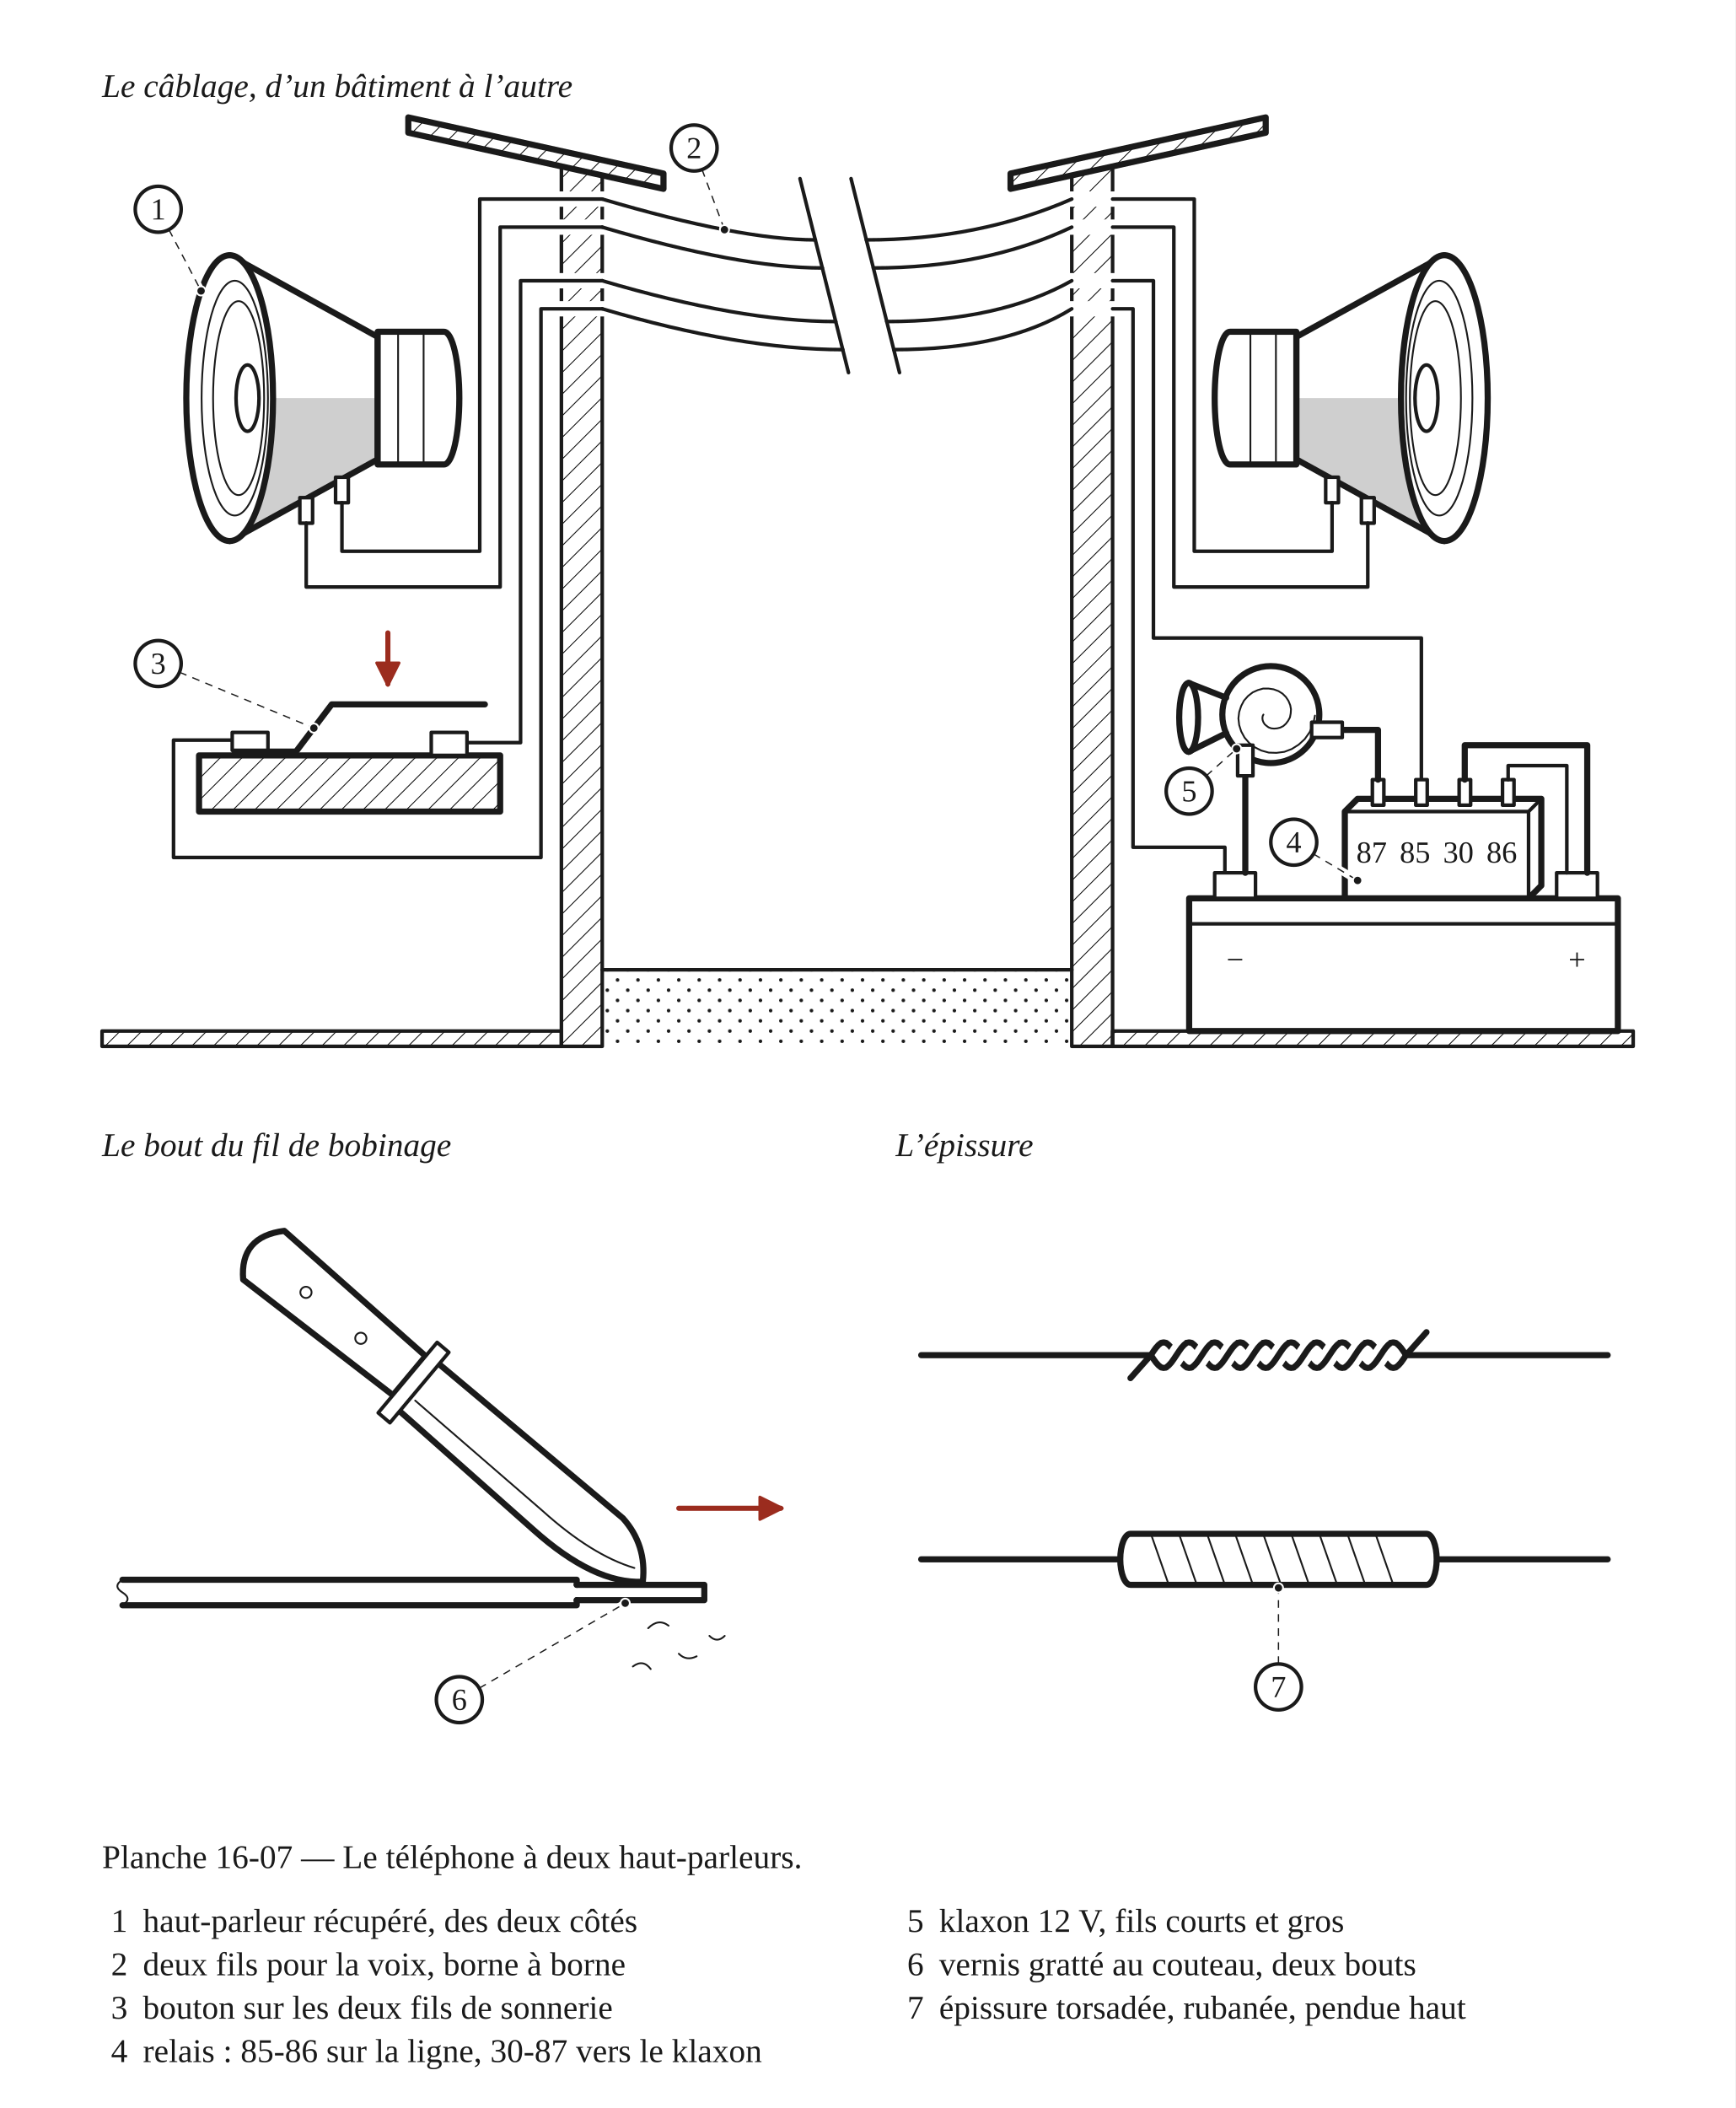
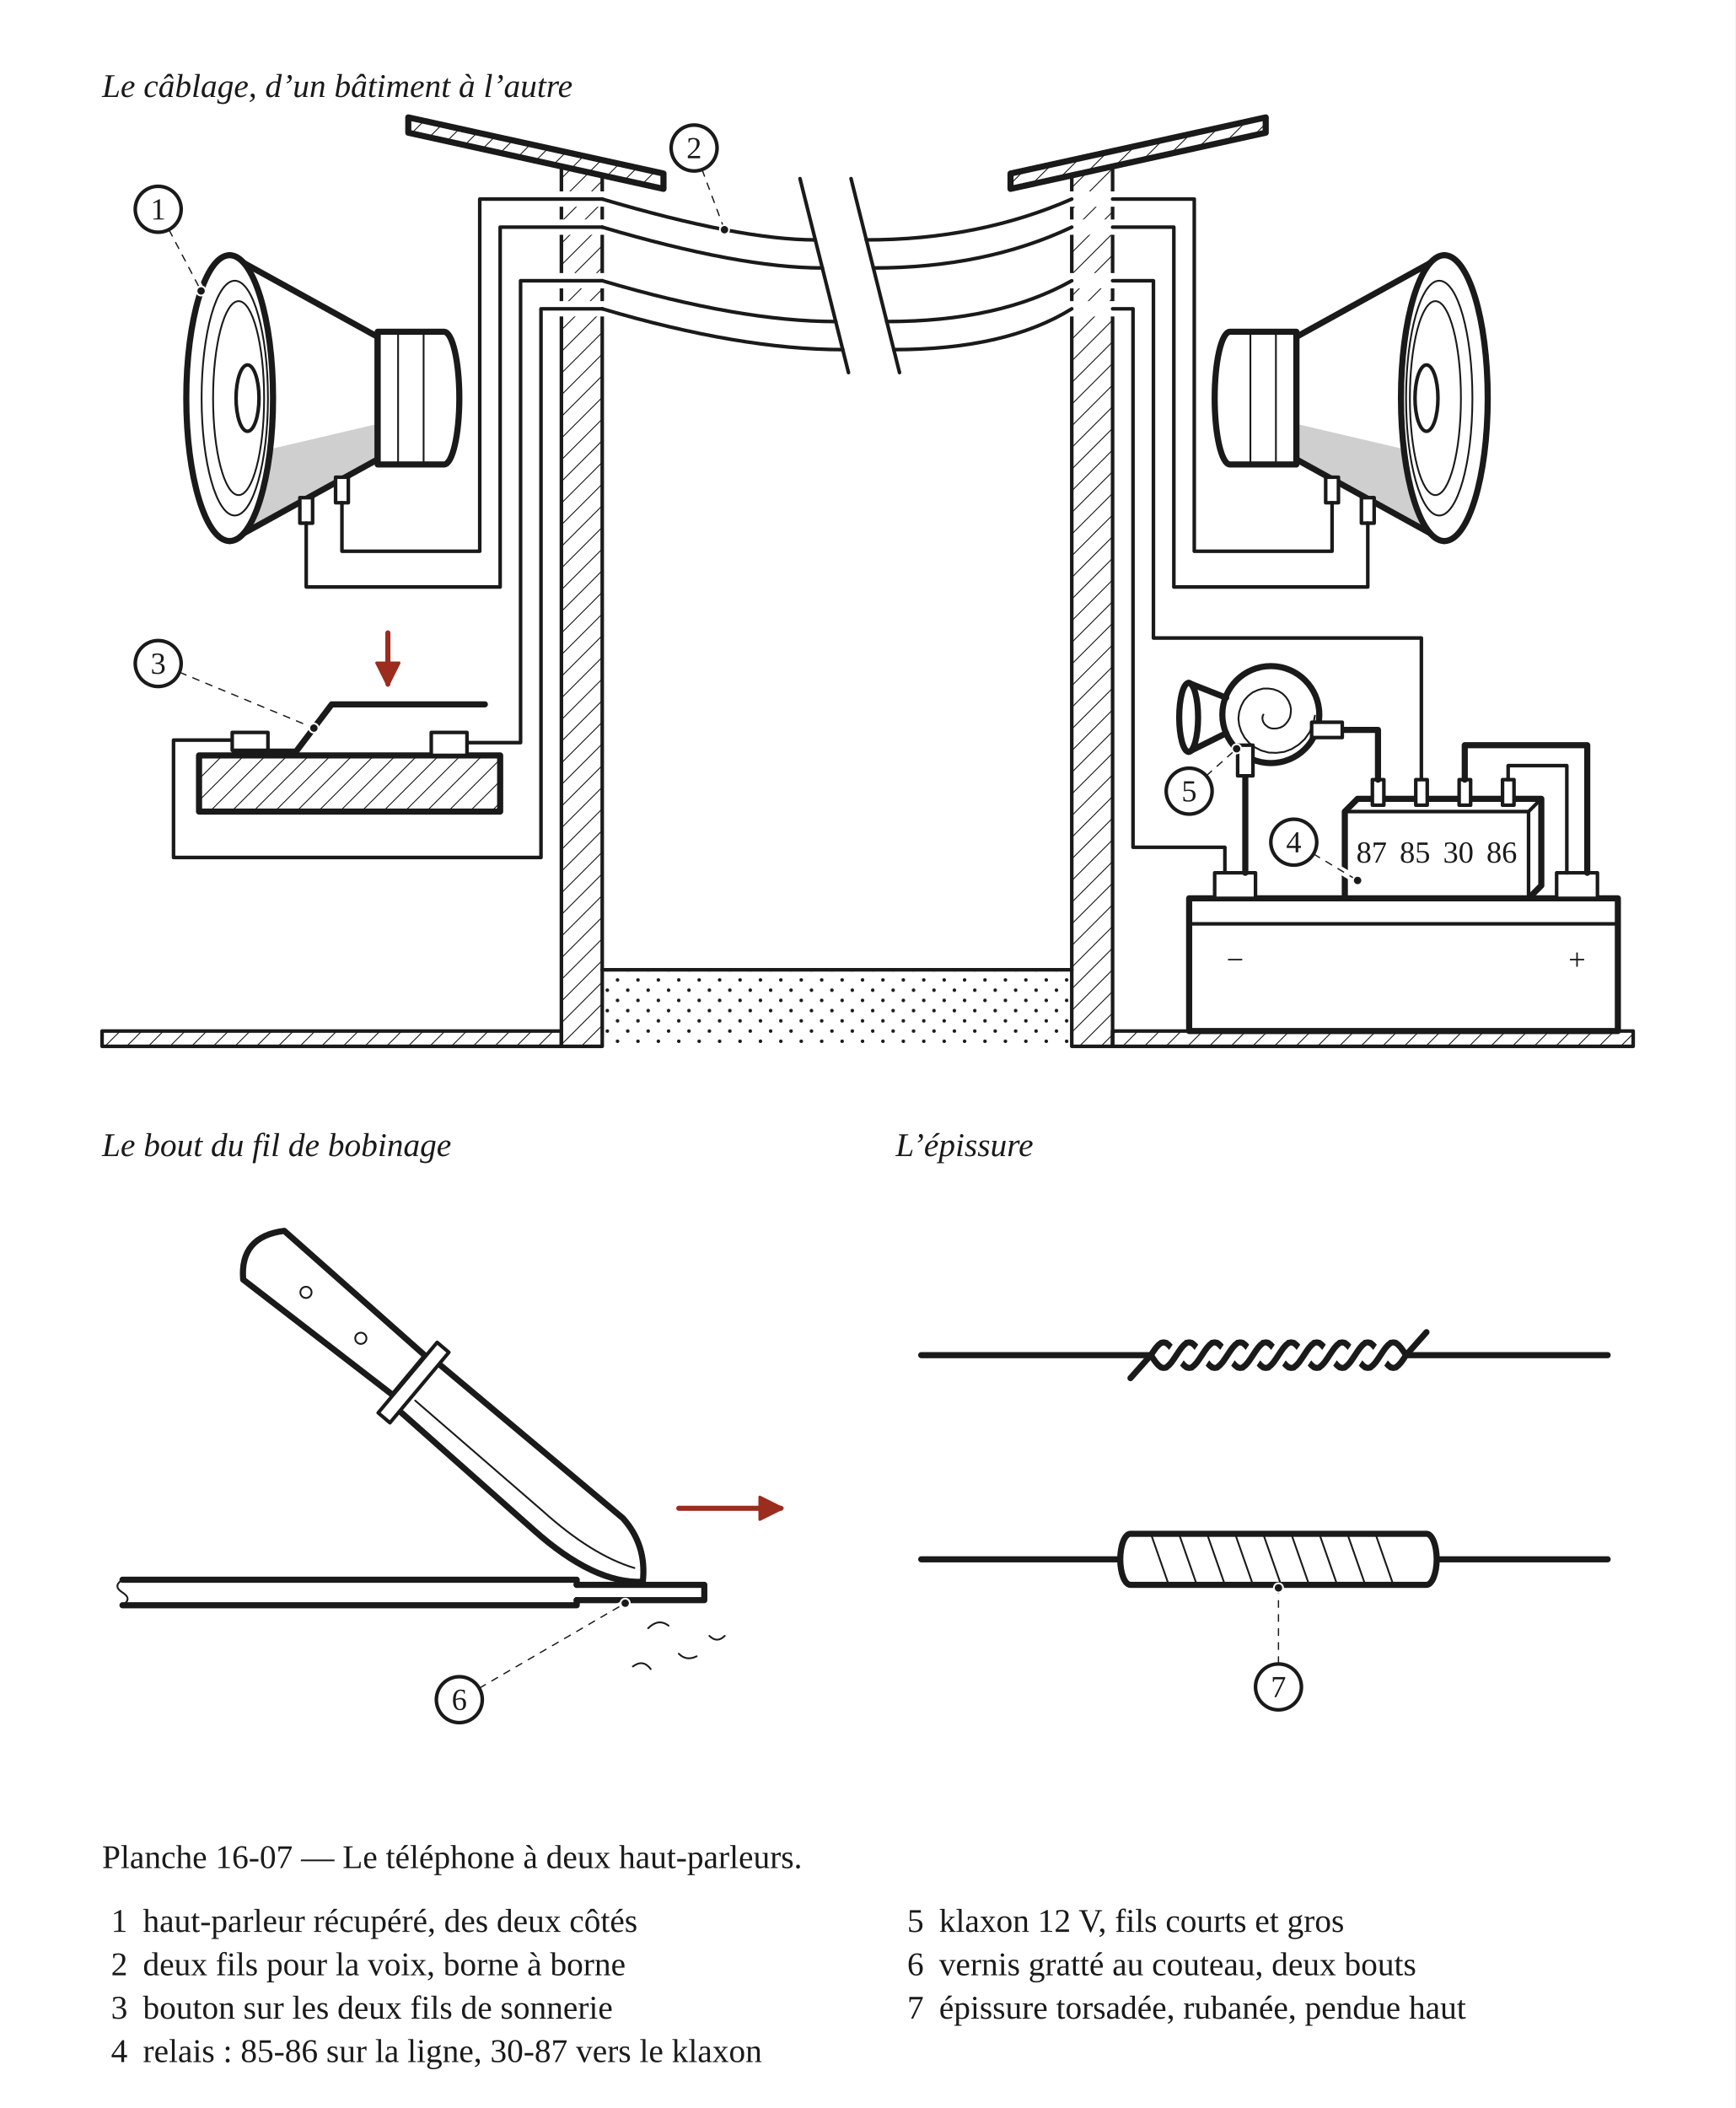
<svg xmlns="http://www.w3.org/2000/svg" width="680" height="826" viewBox="0 0 680 826" role="img">
  <defs>
    <pattern id="h-bois" width="6" height="6" patternUnits="userSpaceOnUse" patternTransform="rotate(45)">
      <line x1="0" y1="0" x2="0" y2="6" stroke="#1A1A1A" stroke-width="0.7" />
    </pattern>
    <pattern id="h-neige" width="8" height="8" patternUnits="userSpaceOnUse">
      <circle cx="2" cy="2" r="0.7" fill="#1A1A1A" stroke="none" />
      <circle cx="6" cy="6" r="0.7" fill="#1A1A1A" stroke="none" />
    </pattern>
    <marker id="fl-r" viewBox="0 0 10 10" refX="8.5" refY="5" markerWidth="5.5" markerHeight="5.5" orient="auto-start-reverse">
      <path d="M1 1 L9 5 L1 9 Z" fill="#9B2C1E" stroke="#9B2C1E" stroke-width="1" stroke-linejoin="round" />
    </marker>
  </defs>
  <rect x="0" y="0" width="680" height="826" fill="#FFFFFF" />
  <text x="40" y="38" font-family="Georgia, 'Times New Roman', serif" font-size="13" font-style="italic" fill="#1A1A1A">Le câblage, d’un bâtiment à l’autre</text>
  <g transform="translate(40 46)" data-vue="cablage">
    <rect x="180" y="18" width="16" height="346" fill="url(#h-bois)" stroke="#1A1A1A" stroke-width="1.4" stroke-linejoin="round" />
    <rect x="179" y="29" width="18" height="6" fill="#FFFFFF" stroke="none" />
    <rect x="179" y="40" width="18" height="6" fill="#FFFFFF" stroke="none" />
    <rect x="179" y="61" width="18" height="6" fill="#FFFFFF" stroke="none" />
    <rect x="179" y="72" width="18" height="6" fill="#FFFFFF" stroke="none" />
    <rect x="380" y="18" width="16" height="346" fill="url(#h-bois)" stroke="#1A1A1A" stroke-width="1.4" stroke-linejoin="round" />
    <rect x="379" y="29" width="18" height="6" fill="#FFFFFF" stroke="none" />
    <rect x="379" y="40" width="18" height="6" fill="#FFFFFF" stroke="none" />
    <rect x="379" y="61" width="18" height="6" fill="#FFFFFF" stroke="none" />
    <rect x="379" y="72" width="18" height="6" fill="#FFFFFF" stroke="none" />
    <path d="M120 0 L220 22 L220 28 L120 6 Z" fill="#FFFFFF" stroke="none" />
    <path d="M120 0 L220 22 L220 28 L120 6 Z" fill="url(#h-bois)" stroke="#1A1A1A" stroke-width="2.4" stroke-linejoin="round" />
    <path d="M456 0 L356 22 L356 28 L456 6 Z" fill="#FFFFFF" stroke="none" />
    <path d="M456 0 L356 22 L356 28 L456 6 Z" fill="url(#h-bois)" stroke="#1A1A1A" stroke-width="2.4" stroke-linejoin="round" />
    <rect x="196" y="334" width="184" height="30" fill="url(#h-neige)" stroke="none" />
    <line x1="196" y1="334" x2="380" y2="334" fill="none" stroke="#1A1A1A" stroke-width="1.4" stroke-linejoin="round" stroke-linecap="round" />
    <rect x="0" y="358" width="180" height="6" fill="url(#h-bois)" stroke="#1A1A1A" stroke-width="1.4" stroke-linejoin="round" />
    <rect x="396" y="358" width="204" height="6" fill="url(#h-bois)" stroke="#1A1A1A" stroke-width="1.4" stroke-linejoin="round" />
    <path d="M196,32 Q250,48 279.5,48" fill="none" stroke="#1A1A1A" stroke-width="1.4" stroke-linejoin="round" stroke-linecap="round" />
    <path d="M299.5,48 Q343.5,48 380,32" fill="none" stroke="#1A1A1A" stroke-width="1.4" stroke-linejoin="round" stroke-linecap="round" />
    <path d="M196,43 Q250,59 282.25,59" fill="none" stroke="#1A1A1A" stroke-width="1.4" stroke-linejoin="round" stroke-linecap="round" />
    <path d="M302.25,59 Q346.25,59 380,43" fill="none" stroke="#1A1A1A" stroke-width="1.4" stroke-linejoin="round" stroke-linecap="round" />
    <path d="M196,64 Q250,80 287.5,80" fill="none" stroke="#1A1A1A" stroke-width="1.4" stroke-linejoin="round" stroke-linecap="round" />
    <path d="M307.5,80 Q351.5,80 380,64" fill="none" stroke="#1A1A1A" stroke-width="1.4" stroke-linejoin="round" stroke-linecap="round" />
    <path d="M196,75 Q250,91 290.25,91" fill="none" stroke="#1A1A1A" stroke-width="1.4" stroke-linejoin="round" stroke-linecap="round" />
    <path d="M310.25,91 Q354.25,91 380,75" fill="none" stroke="#1A1A1A" stroke-width="1.4" stroke-linejoin="round" stroke-linecap="round" />
    <line x1="273.5" y1="24" x2="292.5" y2="100" fill="none" stroke="#1A1A1A" stroke-width="1.4" stroke-linejoin="round" stroke-linecap="round" />
    <line x1="293.5" y1="24" x2="312.5" y2="100" fill="none" stroke="#1A1A1A" stroke-width="1.4" stroke-linejoin="round" stroke-linecap="round" />
-     <path d="M50,110 L108,110 L108,134 L50,166 Z" fill="#CFCFCF" stroke="none" />
+     <path d="M50,133.7 L108,120.1 L108,134 L50,166 Z" fill="#CFCFCF" stroke="none" />
    <path d="M50,54 L108,86 L108,134 L50,166" fill="none" stroke="#1A1A1A" stroke-width="2.4" stroke-linejoin="round" stroke-linecap="round" />
    <path d="M108,84 L134,84 A6,26 0 0 1 134,136 L108,136 Z" fill="#ffffff" stroke="#1A1A1A" stroke-width="2.4" stroke-linejoin="round" stroke-linecap="round" />
    <line x1="116" y1="84" x2="116" y2="136" fill="none" stroke="#1A1A1A" stroke-width="0.7" stroke-linejoin="round" stroke-linecap="round" />
    <line x1="126" y1="84" x2="126" y2="136" fill="none" stroke="#1A1A1A" stroke-width="0.7" stroke-linejoin="round" stroke-linecap="round" />
    <ellipse cx="50" cy="110" rx="17" ry="56" fill="#ffffff" stroke="#1A1A1A" stroke-width="2.4" stroke-linejoin="round" stroke-linecap="round" />
    <ellipse cx="52" cy="110" rx="13" ry="46" fill="none" stroke="#1A1A1A" stroke-width="0.7" stroke-linejoin="round" stroke-linecap="round" />
    <ellipse cx="53.5" cy="110" rx="10" ry="38" fill="none" stroke="#1A1A1A" stroke-width="0.7" stroke-linejoin="round" stroke-linecap="round" />
    <ellipse cx="57" cy="110" rx="4.5" ry="13" fill="none" stroke="#1A1A1A" stroke-width="1.4" stroke-linejoin="round" stroke-linecap="round" />
    <rect x="91.5" y="141" width="5" height="10" fill="#ffffff" stroke="#1A1A1A" stroke-width="1.4" stroke-linejoin="round" stroke-linecap="round" />
    <rect x="77.5" y="149" width="5" height="10" fill="#ffffff" stroke="#1A1A1A" stroke-width="1.4" stroke-linejoin="round" stroke-linecap="round" />
    <path d="M196 32 L148 32 L148 170 L94 170 L94 151" fill="none" stroke="#1A1A1A" stroke-width="1.4" stroke-linejoin="round" stroke-linecap="round" />
    <path d="M196 43 L156 43 L156 184 L80 184 L80 159" fill="none" stroke="#1A1A1A" stroke-width="1.4" stroke-linejoin="round" stroke-linecap="round" />
    <path d="M196 64 L164 64 L164 245 L143 245" fill="none" stroke="#1A1A1A" stroke-width="1.4" stroke-linejoin="round" stroke-linecap="round" />
    <path d="M196 75 L172 75 L172 290 L28 290 L28 244 L51 244" fill="none" stroke="#1A1A1A" stroke-width="1.4" stroke-linejoin="round" stroke-linecap="round" />
    <rect x="38" y="250" width="118" height="22" fill="url(#h-bois)" stroke="#1A1A1A" stroke-width="2.4" stroke-linejoin="round" />
    <path d="M52,248.5 L76,248.5 L90,230 L150,230" fill="none" stroke="#1A1A1A" stroke-width="2.4" stroke-linejoin="round" stroke-linecap="round" />
    <rect x="51" y="241" width="14" height="7" fill="#ffffff" stroke="#1A1A1A" stroke-width="1.4" stroke-linejoin="round" stroke-linecap="round" />
    <rect x="129" y="241" width="14" height="9" fill="#ffffff" stroke="#1A1A1A" stroke-width="1.4" stroke-linejoin="round" stroke-linecap="round" />
    <path d="M112,202 L112,222" fill="none" stroke="#9B2C1E" stroke-width="2" stroke-linejoin="round" stroke-linecap="round" marker-end="url(#fl-r)" />
-     <path d="M526,110 L468,110 L468,134 L526,166 Z" fill="#CFCFCF" stroke="none" />
+     <path d="M526,133.7 L468,120.1 L468,134 L526,166 Z" fill="#CFCFCF" stroke="none" />
    <path d="M526,54 L468,86 L468,134 L526,166" fill="none" stroke="#1A1A1A" stroke-width="2.4" stroke-linejoin="round" stroke-linecap="round" />
    <path d="M468,84 L442,84 A6,26 0 0 0 442,136 L468,136 Z" fill="#ffffff" stroke="#1A1A1A" stroke-width="2.4" stroke-linejoin="round" stroke-linecap="round" />
    <line x1="460" y1="84" x2="460" y2="136" fill="none" stroke="#1A1A1A" stroke-width="0.7" stroke-linejoin="round" stroke-linecap="round" />
    <line x1="450" y1="84" x2="450" y2="136" fill="none" stroke="#1A1A1A" stroke-width="0.7" stroke-linejoin="round" stroke-linecap="round" />
    <ellipse cx="526" cy="110" rx="17" ry="56" fill="#ffffff" stroke="#1A1A1A" stroke-width="2.4" stroke-linejoin="round" stroke-linecap="round" />
    <ellipse cx="524" cy="110" rx="13" ry="46" fill="none" stroke="#1A1A1A" stroke-width="0.7" stroke-linejoin="round" stroke-linecap="round" />
    <ellipse cx="522.5" cy="110" rx="10" ry="38" fill="none" stroke="#1A1A1A" stroke-width="0.7" stroke-linejoin="round" stroke-linecap="round" />
    <ellipse cx="519" cy="110" rx="4.5" ry="13" fill="none" stroke="#1A1A1A" stroke-width="1.4" stroke-linejoin="round" stroke-linecap="round" />
    <rect x="479.5" y="141" width="5" height="10" fill="#ffffff" stroke="#1A1A1A" stroke-width="1.4" stroke-linejoin="round" stroke-linecap="round" />
    <rect x="493.5" y="149" width="5" height="10" fill="#ffffff" stroke="#1A1A1A" stroke-width="1.4" stroke-linejoin="round" stroke-linecap="round" />
    <path d="M396 32 L428 32 L428 170 L482 170 L482 151" fill="none" stroke="#1A1A1A" stroke-width="1.4" stroke-linejoin="round" stroke-linecap="round" />
    <path d="M396 43 L420 43 L420 184 L496 184 L496 159" fill="none" stroke="#1A1A1A" stroke-width="1.4" stroke-linejoin="round" stroke-linecap="round" />
    <path d="M396 64 L412 64 L412 204 L517 204 L517 259.5" fill="none" stroke="#1A1A1A" stroke-width="1.4" stroke-linejoin="round" stroke-linecap="round" />
    <path d="M396 75 L404 75 L404 286 L440 286 L440 296" fill="none" stroke="#1A1A1A" stroke-width="1.4" stroke-linejoin="round" stroke-linecap="round" />
    <rect x="426" y="306" width="168" height="52" fill="#ffffff" stroke="#1A1A1A" stroke-width="2.4" stroke-linejoin="round" stroke-linecap="round" />
    <line x1="426" y1="316" x2="594" y2="316" fill="none" stroke="#1A1A1A" stroke-width="1.4" stroke-linejoin="round" stroke-linecap="round" />
    <rect x="436" y="296" width="16" height="10" fill="#ffffff" stroke="#1A1A1A" stroke-width="1.4" stroke-linejoin="round" stroke-linecap="round" />
    <rect x="570" y="296" width="16" height="10" fill="#ffffff" stroke="#1A1A1A" stroke-width="1.4" stroke-linejoin="round" stroke-linecap="round" />
    <text x="444" y="334" text-anchor="middle" font-family="Georgia, 'Times New Roman', serif" font-size="12" fill="#1A1A1A">−</text>
    <text x="578" y="334" text-anchor="middle" font-family="Georgia, 'Times New Roman', serif" font-size="12" fill="#1A1A1A">+</text>
    <path d="M487,306 L487,272 L492,267 L564,267 L564,301 L559,306 Z" fill="#ffffff" stroke="#1A1A1A" stroke-width="2.4" stroke-linejoin="round" stroke-linecap="round" />
    <path d="M487,272 L559,272 L559,306 M559,272 L564,267" fill="none" stroke="#1A1A1A" stroke-width="1.4" stroke-linejoin="round" stroke-linecap="round" />
    <rect x="497.8" y="259.5" width="4.5" height="10" fill="#ffffff" stroke="#1A1A1A" stroke-width="1.4" stroke-linejoin="round" stroke-linecap="round" />
    <text x="497.5" y="292" text-anchor="middle" font-family="Georgia, 'Times New Roman', serif" font-size="12" fill="#1A1A1A">87</text>
    <rect x="514.8" y="259.5" width="4.5" height="10" fill="#ffffff" stroke="#1A1A1A" stroke-width="1.4" stroke-linejoin="round" stroke-linecap="round" />
    <text x="514.5" y="292" text-anchor="middle" font-family="Georgia, 'Times New Roman', serif" font-size="12" fill="#1A1A1A">85</text>
    <rect x="531.8" y="259.5" width="4.5" height="10" fill="#ffffff" stroke="#1A1A1A" stroke-width="1.4" stroke-linejoin="round" stroke-linecap="round" />
    <text x="531.5" y="292" text-anchor="middle" font-family="Georgia, 'Times New Roman', serif" font-size="12" fill="#1A1A1A">30</text>
    <rect x="548.8" y="259.5" width="4.5" height="10" fill="#ffffff" stroke="#1A1A1A" stroke-width="1.4" stroke-linejoin="round" stroke-linecap="round" />
    <text x="548.5" y="292" text-anchor="middle" font-family="Georgia, 'Times New Roman', serif" font-size="12" fill="#1A1A1A">86</text>
    <path d="M551 259.5 L551 254 L574 254 L574 296" fill="none" stroke="#1A1A1A" stroke-width="1.4" stroke-linejoin="round" stroke-linecap="round" />
    <path d="M534 259.5 L534 246 L582 246 L582 296" fill="none" stroke="#1A1A1A" stroke-width="2.4" stroke-linejoin="round" stroke-linecap="round" />
    <path d="M486 240 L500 240 L500 259.5" fill="none" stroke="#1A1A1A" stroke-width="2.4" stroke-linejoin="round" stroke-linecap="round" />
    <path d="M448 258 L448 296" fill="none" stroke="#1A1A1A" stroke-width="2.4" stroke-linejoin="round" stroke-linecap="round" />
    <circle cx="458" cy="234" r="19" fill="#ffffff" stroke="#1A1A1A" stroke-width="2.4" stroke-linejoin="round" stroke-linecap="round" />
    <path d="M455.1 234 L454.8 234.6 L454.7 235.4 L454.8 236.2 L455.1 237 L455.6 237.8 L456.3 238.4 L457.1 239 L458.2 239.4 L459.3 239.5 L460.5 239.4 L461.7 239.1 L462.9 238.5 L463.9 237.6 L464.8 236.4 L465.5 235.1 L465.8 233.5 L465.9 231.9 L465.6 230.3 L464.9 228.6 L463.9 227.1 L462.6 225.8 L461 224.8 L459.1 224.1 L457.1 223.8 L455 223.8 L452.9 224.4 L450.9 225.3 L449.1 226.7 L447.5 228.5 L446.4 230.6 L445.6 233 L445.3 235.5 L445.6 238.1 L446.4 240.6 L447.7 243 L449.5 245.1 L451.7 246.8 L454.3 248.1 L457.2 248.9 L460.2 249 L463.3 248.6 L466.2 247.5 L468.9 245.8 L471.3 243.6 L473.2 240.9 L474.6 237.8 L475.3 234.4" fill="none" stroke="#1A1A1A" stroke-width="0.7" stroke-linejoin="round" stroke-linecap="round" />
    <path d="M440.5 227.4 L425.8 221.6" fill="none" stroke="#1A1A1A" stroke-width="2.4" stroke-linejoin="round" stroke-linecap="round" />
    <path d="M440.5 241.3 L425.8 248.6" fill="none" stroke="#1A1A1A" stroke-width="2.4" stroke-linejoin="round" stroke-linecap="round" />
    <ellipse cx="425.8" cy="235.1" rx="3.7" ry="13.5" fill="#ffffff" stroke="#1A1A1A" stroke-width="2.4" stroke-linejoin="round" stroke-linecap="round" />
    <rect x="474" y="237" width="12" height="6" fill="#ffffff" stroke="#1A1A1A" stroke-width="1.4" stroke-linejoin="round" stroke-linecap="round" />
    <rect x="445" y="246" width="6" height="12" fill="#ffffff" stroke="#1A1A1A" stroke-width="1.4" stroke-linejoin="round" stroke-linecap="round" />
  </g>
  <text x="40" y="453" font-family="Georgia, 'Times New Roman', serif" font-size="13" font-style="italic" fill="#1A1A1A">Le bout du fil de bobinage</text>
  <g transform="translate(40 461)" data-vue="bout">
    <path d="M8,158 L186,158 L186,160 M186,166 L186,168 L8,168" fill="none" stroke="#1A1A1A" stroke-width="2.4" stroke-linejoin="round" stroke-linecap="round" />
    <path d="M8,158 q-4,2.5 0,5 q4,2.5 0,5" fill="none" stroke="#1A1A1A" stroke-width="0.7" stroke-linejoin="round" stroke-linecap="round" />
    <path d="M186,160 L236,160 L236,166 L186,166" fill="none" stroke="#1A1A1A" stroke-width="2.4" stroke-linejoin="round" stroke-linecap="round" />
    <path d="M214,177 q4,-4 8,-1 M226,187 q3,3 7,1 M208,192 q4,-3 7,1 M238,180 q3,3 6,0" fill="none" stroke="#1A1A1A" stroke-width="0.7" stroke-linejoin="round" stroke-linecap="round" />
    <path d="M126.8,70.4 L71.4,21.3 Q53.9,23.5 55.3,40.4 L114.0,85.7 Z" fill="#ffffff" stroke="#1A1A1A" stroke-width="2.4" stroke-linejoin="round" stroke-linecap="round" />
    <circle cx="101.4" cy="63.4" r="2.2" fill="none" stroke="#1A1A1A" stroke-width="0.7" stroke-linejoin="round" stroke-linecap="round" />
    <circle cx="79.9" cy="45.4" r="2.2" fill="none" stroke="#1A1A1A" stroke-width="0.7" stroke-linejoin="round" stroke-linecap="round" />
    <path d="M130.5,72.2 L204.1,133.9 Q213.5,144.4 211.9,158.8 Q192.8,159.7 169.0,138.4 L115.1,90.6 Z" fill="#ffffff" stroke="#1A1A1A" stroke-width="2.4" stroke-linejoin="round" stroke-linecap="round" />
    <path d="M122.7,87.8 L172.6,131.0 Q191.9,148.4 208.6,153.4" fill="none" stroke="#1A1A1A" stroke-width="0.7" stroke-linejoin="round" stroke-linecap="round" />
    <path d="M131.3,65.0 L135.9,68.9 L112.8,96.5 L108.2,92.6 Z" fill="#ffffff" stroke="#1A1A1A" stroke-width="1.4" stroke-linejoin="round" stroke-linecap="round" />
    <path d="M226,130 L266,130" fill="none" stroke="#9B2C1E" stroke-width="2" stroke-linejoin="round" stroke-linecap="round" marker-end="url(#fl-r)" />
  </g>
  <text x="351" y="453" font-family="Georgia, 'Times New Roman', serif" font-size="13" font-style="italic" fill="#1A1A1A">L’épissure</text>
  <g transform="translate(351 461)" data-vue="epissure">
    <path d="M10 70 L100 70 L100 70 L101 71.5 L102 72.9 L103 74 L104 74.8 L105 75 L106 74.8 L107 74 L108 72.9 L109 71.5 L110 70 L111 68.5 L112 67.1 L113 66 L114 65.2 L115 65 L116 65.2 L117 66 L118 67.1 L119 68.5 L120 70 L121 71.5 L122 72.9 L123 74 L124 74.8 L125 75 L126 74.8 L127 74 L128 72.9 L129 71.5 L130 70 L131 68.5 L132 67.1 L133 66 L134 65.2 L135 65 L136 65.2 L137 66 L138 67.1 L139 68.5 L140 70 L141 71.5 L142 72.9 L143 74 L144 74.8 L145 75 L146 74.8 L147 74 L148 72.9 L149 71.5 L150 70 L151 68.5 L152 67.1 L153 66 L154 65.2 L155 65 L156 65.2 L157 66 L158 67.1 L159 68.5 L160 70 L161 71.5 L162 72.9 L163 74 L164 74.8 L165 75 L166 74.8 L167 74 L168 72.9 L169 71.5 L170 70 L171 68.5 L172 67.1 L173 66 L174 65.2 L175 65 L176 65.2 L177 66 L178 67.1 L179 68.5 L180 70 L181 71.5 L182 72.9 L183 74 L184 74.8 L185 75 L186 74.8 L187 74 L188 72.9 L189 71.5 L190 70 L191 68.5 L192 67.1 L193 66 L194 65.2 L195 65 L196 65.2 L197 66 L198 67.1 L199 68.5 L200 70 L208 61" fill="none" stroke="#1A1A1A" stroke-width="2.4" stroke-linejoin="round" stroke-linecap="round" />
    <path d="M279 70 L200 70 L200 70 L199 71.5 L198 72.9 L197 74 L196 74.8 L195 75 L194 74.8 L193 74 L192 72.9 L191 71.5 L190 70 L189 68.5 L188 67.1 L187 66 L186 65.2 L185 65 L184 65.2 L183 66 L182 67.1 L181 68.5 L180 70 L179 71.5 L178 72.9 L177 74 L176 74.8 L175 75 L174 74.8 L173 74 L172 72.9 L171 71.5 L170 70 L169 68.5 L168 67.1 L167 66 L166 65.2 L165 65 L164 65.2 L163 66 L162 67.1 L161 68.5 L160 70 L159 71.5 L158 72.9 L157 74 L156 74.8 L155 75 L154 74.8 L153 74 L152 72.9 L151 71.5 L150 70 L149 68.5 L148 67.1 L147 66 L146 65.2 L145 65 L144 65.2 L143 66 L142 67.1 L141 68.5 L140 70 L139 71.5 L138 72.9 L137 74 L136 74.8 L135 75 L134 74.8 L133 74 L132 72.9 L131 71.5 L130 70 L129 68.5 L128 67.1 L127 66 L126 65.2 L125 65 L124 65.2 L123 66 L122 67.1 L121 68.5 L120 70 L119 71.5 L118 72.9 L117 74 L116 74.8 L115 75 L114 74.8 L113 74 L112 72.9 L111 71.5 L110 70 L109 68.5 L108 67.1 L107 66 L106 65.2 L105 65 L104 65.2 L103 66 L102 67.1 L101 68.5 L100 70 L92 79" fill="none" stroke="#1A1A1A" stroke-width="2.4" stroke-linejoin="round" stroke-linecap="round" />
    <path d="M106 74.8 L107 74 L108 72.9 L109 71.5 L110 70 L111 68.5 L112 67.1 L113 66 L114 65.2" fill="none" stroke="#ffffff" stroke-width="7" stroke-linecap="butt" />
    <path d="M106 74.8 L107 74 L108 72.9 L109 71.5 L110 70 L111 68.5 L112 67.1 L113 66 L114 65.2" fill="none" stroke="#1A1A1A" stroke-width="2.4" stroke-linejoin="round" stroke-linecap="round" />
    <path d="M116 74.8 L117 74 L118 72.9 L119 71.5 L120 70 L121 68.5 L122 67.1 L123 66 L124 65.2" fill="none" stroke="#ffffff" stroke-width="7" stroke-linecap="butt" />
    <path d="M116 74.8 L117 74 L118 72.9 L119 71.5 L120 70 L121 68.5 L122 67.1 L123 66 L124 65.2" fill="none" stroke="#1A1A1A" stroke-width="2.4" stroke-linejoin="round" stroke-linecap="round" />
    <path d="M126 74.8 L127 74 L128 72.9 L129 71.5 L130 70 L131 68.5 L132 67.1 L133 66 L134 65.2" fill="none" stroke="#ffffff" stroke-width="7" stroke-linecap="butt" />
    <path d="M126 74.8 L127 74 L128 72.9 L129 71.5 L130 70 L131 68.5 L132 67.1 L133 66 L134 65.2" fill="none" stroke="#1A1A1A" stroke-width="2.4" stroke-linejoin="round" stroke-linecap="round" />
    <path d="M136 74.8 L137 74 L138 72.9 L139 71.5 L140 70 L141 68.5 L142 67.1 L143 66 L144 65.2" fill="none" stroke="#ffffff" stroke-width="7" stroke-linecap="butt" />
    <path d="M136 74.8 L137 74 L138 72.9 L139 71.5 L140 70 L141 68.5 L142 67.1 L143 66 L144 65.2" fill="none" stroke="#1A1A1A" stroke-width="2.4" stroke-linejoin="round" stroke-linecap="round" />
    <path d="M146 74.8 L147 74 L148 72.9 L149 71.5 L150 70 L151 68.5 L152 67.1 L153 66 L154 65.2" fill="none" stroke="#ffffff" stroke-width="7" stroke-linecap="butt" />
    <path d="M146 74.8 L147 74 L148 72.9 L149 71.5 L150 70 L151 68.5 L152 67.1 L153 66 L154 65.2" fill="none" stroke="#1A1A1A" stroke-width="2.4" stroke-linejoin="round" stroke-linecap="round" />
    <path d="M156 74.8 L157 74 L158 72.9 L159 71.5 L160 70 L161 68.5 L162 67.1 L163 66 L164 65.2" fill="none" stroke="#ffffff" stroke-width="7" stroke-linecap="butt" />
    <path d="M156 74.8 L157 74 L158 72.9 L159 71.5 L160 70 L161 68.5 L162 67.1 L163 66 L164 65.2" fill="none" stroke="#1A1A1A" stroke-width="2.4" stroke-linejoin="round" stroke-linecap="round" />
    <path d="M166 74.8 L167 74 L168 72.9 L169 71.5 L170 70 L171 68.5 L172 67.1 L173 66 L174 65.2" fill="none" stroke="#ffffff" stroke-width="7" stroke-linecap="butt" />
    <path d="M166 74.8 L167 74 L168 72.9 L169 71.5 L170 70 L171 68.5 L172 67.1 L173 66 L174 65.2" fill="none" stroke="#1A1A1A" stroke-width="2.4" stroke-linejoin="round" stroke-linecap="round" />
    <path d="M176 74.8 L177 74 L178 72.9 L179 71.5 L180 70 L181 68.5 L182 67.1 L183 66 L184 65.2" fill="none" stroke="#ffffff" stroke-width="7" stroke-linecap="butt" />
    <path d="M176 74.8 L177 74 L178 72.9 L179 71.5 L180 70 L181 68.5 L182 67.1 L183 66 L184 65.2" fill="none" stroke="#1A1A1A" stroke-width="2.4" stroke-linejoin="round" stroke-linecap="round" />
    <path d="M186 74.8 L187 74 L188 72.9 L189 71.5 L190 70 L191 68.5 L192 67.1 L193 66 L194 65.2" fill="none" stroke="#ffffff" stroke-width="7" stroke-linecap="butt" />
    <path d="M186 74.8 L187 74 L188 72.9 L189 71.5 L190 70 L191 68.5 L192 67.1 L193 66 L194 65.2" fill="none" stroke="#1A1A1A" stroke-width="2.4" stroke-linejoin="round" stroke-linecap="round" />
    <line x1="10" y1="150" x2="92" y2="150" fill="none" stroke="#1A1A1A" stroke-width="2.4" stroke-linejoin="round" stroke-linecap="round" />
    <line x1="208" y1="150" x2="279" y2="150" fill="none" stroke="#1A1A1A" stroke-width="2.4" stroke-linejoin="round" stroke-linecap="round" />
    <path d="M92,140 L208,140 A4,10 0 0 1 208,160 L92,160 A4,10 0 0 1 92,140 Z" fill="#ffffff" stroke="#1A1A1A" stroke-width="2.4" stroke-linejoin="round" stroke-linecap="round" />
    <line x1="100" y1="140" x2="107" y2="160" fill="none" stroke="#1A1A1A" stroke-width="0.7" stroke-linejoin="round" stroke-linecap="round" />
    <line x1="111" y1="140" x2="118" y2="160" fill="none" stroke="#1A1A1A" stroke-width="0.7" stroke-linejoin="round" stroke-linecap="round" />
    <line x1="122" y1="140" x2="129" y2="160" fill="none" stroke="#1A1A1A" stroke-width="0.7" stroke-linejoin="round" stroke-linecap="round" />
    <line x1="133" y1="140" x2="140" y2="160" fill="none" stroke="#1A1A1A" stroke-width="0.7" stroke-linejoin="round" stroke-linecap="round" />
    <line x1="144" y1="140" x2="151" y2="160" fill="none" stroke="#1A1A1A" stroke-width="0.7" stroke-linejoin="round" stroke-linecap="round" />
    <line x1="155" y1="140" x2="162" y2="160" fill="none" stroke="#1A1A1A" stroke-width="0.7" stroke-linejoin="round" stroke-linecap="round" />
    <line x1="166" y1="140" x2="173" y2="160" fill="none" stroke="#1A1A1A" stroke-width="0.7" stroke-linejoin="round" stroke-linecap="round" />
    <line x1="177" y1="140" x2="184" y2="160" fill="none" stroke="#1A1A1A" stroke-width="0.7" stroke-linejoin="round" stroke-linecap="round" />
    <line x1="188" y1="140" x2="195" y2="160" fill="none" stroke="#1A1A1A" stroke-width="0.7" stroke-linejoin="round" stroke-linecap="round" />
  </g>
  <line x1="66.2" y1="90" x2="78.8" y2="114" fill="none" stroke="#FFFFFF" stroke-width="3" stroke-linecap="round" />
  <line x1="66.2" y1="90" x2="78.8" y2="114" fill="none" stroke="#1A1A1A" stroke-width="0.5" stroke-dasharray="3 2.5" />
  <circle cx="78.8" cy="114" r="1.8" fill="#1A1A1A" stroke="#FFFFFF" stroke-width="0.7" />
  <circle cx="62" cy="82" r="9" fill="#FFFFFF" stroke="#1A1A1A" stroke-width="1.4" data-vue="cablage" />
  <text x="62" y="86" text-anchor="middle" font-family="Georgia, 'Times New Roman', serif" font-size="12" fill="#1A1A1A">1</text>
  <line x1="275.1" y1="66.4" x2="283.9" y2="90" fill="none" stroke="#FFFFFF" stroke-width="3" stroke-linecap="round" />
  <line x1="275.1" y1="66.4" x2="283.9" y2="90" fill="none" stroke="#1A1A1A" stroke-width="0.5" stroke-dasharray="3 2.5" />
  <circle cx="283.9" cy="90" r="1.8" fill="#1A1A1A" stroke="#FFFFFF" stroke-width="0.7" />
  <circle cx="272" cy="58" r="9" fill="#FFFFFF" stroke="#1A1A1A" stroke-width="1.4" data-vue="cablage" />
  <text x="272" y="62" text-anchor="middle" font-family="Georgia, 'Times New Roman', serif" font-size="12" fill="#1A1A1A">2</text>
  <line x1="70.3" y1="263.4" x2="123" y2="285.3" fill="none" stroke="#FFFFFF" stroke-width="3" stroke-linecap="round" />
  <line x1="70.3" y1="263.4" x2="123" y2="285.3" fill="none" stroke="#1A1A1A" stroke-width="0.5" stroke-dasharray="3 2.5" />
  <circle cx="123" cy="285.3" r="1.8" fill="#1A1A1A" stroke="#FFFFFF" stroke-width="0.7" />
  <circle cx="62" cy="260" r="9" fill="#FFFFFF" stroke="#1A1A1A" stroke-width="1.4" data-vue="cablage" />
  <text x="62" y="264" text-anchor="middle" font-family="Georgia, 'Times New Roman', serif" font-size="12" fill="#1A1A1A">3</text>
  <line x1="514.7" y1="334.6" x2="532" y2="345" fill="none" stroke="#FFFFFF" stroke-width="3" stroke-linecap="round" />
  <line x1="514.7" y1="334.6" x2="532" y2="345" fill="none" stroke="#1A1A1A" stroke-width="0.5" stroke-dasharray="3 2.5" />
  <circle cx="532" cy="345" r="1.8" fill="#1A1A1A" stroke="#FFFFFF" stroke-width="0.7" />
  <circle cx="507" cy="330" r="9" fill="#FFFFFF" stroke="#1A1A1A" stroke-width="1.4" data-vue="cablage" />
  <text x="507" y="334" text-anchor="middle" font-family="Georgia, 'Times New Roman', serif" font-size="12" fill="#1A1A1A">4</text>
  <line x1="472.7" y1="304" x2="484.6" y2="293.4" fill="none" stroke="#FFFFFF" stroke-width="3" stroke-linecap="round" />
  <line x1="472.7" y1="304" x2="484.6" y2="293.4" fill="none" stroke="#1A1A1A" stroke-width="0.5" stroke-dasharray="3 2.5" />
  <circle cx="484.6" cy="293.4" r="1.8" fill="#1A1A1A" stroke="#FFFFFF" stroke-width="0.7" />
  <circle cx="466" cy="310" r="9" fill="#FFFFFF" stroke="#1A1A1A" stroke-width="1.4" data-vue="cablage" />
  <text x="466" y="314" text-anchor="middle" font-family="Georgia, 'Times New Roman', serif" font-size="12" fill="#1A1A1A">5</text>
  <line x1="187.8" y1="661.5" x2="245" y2="628.2" fill="none" stroke="#FFFFFF" stroke-width="3" stroke-linecap="round" />
  <line x1="187.8" y1="661.5" x2="245" y2="628.2" fill="none" stroke="#1A1A1A" stroke-width="0.5" stroke-dasharray="3 2.5" />
  <circle cx="245" cy="628.2" r="1.8" fill="#1A1A1A" stroke="#FFFFFF" stroke-width="0.7" />
  <circle cx="180" cy="666" r="9" fill="#FFFFFF" stroke="#1A1A1A" stroke-width="1.4" data-vue="bout" />
  <text x="180" y="670" text-anchor="middle" font-family="Georgia, 'Times New Roman', serif" font-size="12" fill="#1A1A1A">6</text>
  <line x1="501" y1="652" x2="501" y2="622.2" fill="none" stroke="#FFFFFF" stroke-width="3" stroke-linecap="round" />
  <line x1="501" y1="652" x2="501" y2="622.2" fill="none" stroke="#1A1A1A" stroke-width="0.5" stroke-dasharray="3 2.5" />
  <circle cx="501" cy="622.2" r="1.8" fill="#1A1A1A" stroke="#FFFFFF" stroke-width="0.7" />
  <circle cx="501" cy="661" r="9" fill="#FFFFFF" stroke="#1A1A1A" stroke-width="1.4" data-vue="epissure" />
  <text x="501" y="665" text-anchor="middle" font-family="Georgia, 'Times New Roman', serif" font-size="12" fill="#1A1A1A">7</text>
  <text x="40" y="732" font-family="Georgia, 'Times New Roman', serif" font-size="13" fill="#1A1A1A">Planche 16-07 — Le téléphone à deux haut-parleurs.</text>
  <text x="50" y="757" text-anchor="end" font-family="Georgia, 'Times New Roman', serif" font-size="13" fill="#1A1A1A">1</text>
  <text x="56" y="757" font-family="Georgia, 'Times New Roman', serif" font-size="13" fill="#1A1A1A">haut-parleur récupéré, des deux côtés</text>
  <text x="50" y="774" text-anchor="end" font-family="Georgia, 'Times New Roman', serif" font-size="13" fill="#1A1A1A">2</text>
  <text x="56" y="774" font-family="Georgia, 'Times New Roman', serif" font-size="13" fill="#1A1A1A">deux fils pour la voix, borne à borne</text>
  <text x="50" y="791" text-anchor="end" font-family="Georgia, 'Times New Roman', serif" font-size="13" fill="#1A1A1A">3</text>
  <text x="56" y="791" font-family="Georgia, 'Times New Roman', serif" font-size="13" fill="#1A1A1A">bouton sur les deux fils de sonnerie</text>
  <text x="50" y="808" text-anchor="end" font-family="Georgia, 'Times New Roman', serif" font-size="13" fill="#1A1A1A">4</text>
  <text x="56" y="808" font-family="Georgia, 'Times New Roman', serif" font-size="13" fill="#1A1A1A">relais : 85-86 sur la ligne, 30-87 vers le klaxon</text>
  <text x="362" y="757" text-anchor="end" font-family="Georgia, 'Times New Roman', serif" font-size="13" fill="#1A1A1A">5</text>
  <text x="368" y="757" font-family="Georgia, 'Times New Roman', serif" font-size="13" fill="#1A1A1A">klaxon 12 V, fils courts et gros</text>
  <text x="362" y="774" text-anchor="end" font-family="Georgia, 'Times New Roman', serif" font-size="13" fill="#1A1A1A">6</text>
  <text x="368" y="774" font-family="Georgia, 'Times New Roman', serif" font-size="13" fill="#1A1A1A">vernis gratté au couteau, deux bouts</text>
  <text x="362" y="791" text-anchor="end" font-family="Georgia, 'Times New Roman', serif" font-size="13" fill="#1A1A1A">7</text>
  <text x="368" y="791" font-family="Georgia, 'Times New Roman', serif" font-size="13" fill="#1A1A1A">épissure torsadée, rubanée, pendue haut</text>
</svg>
